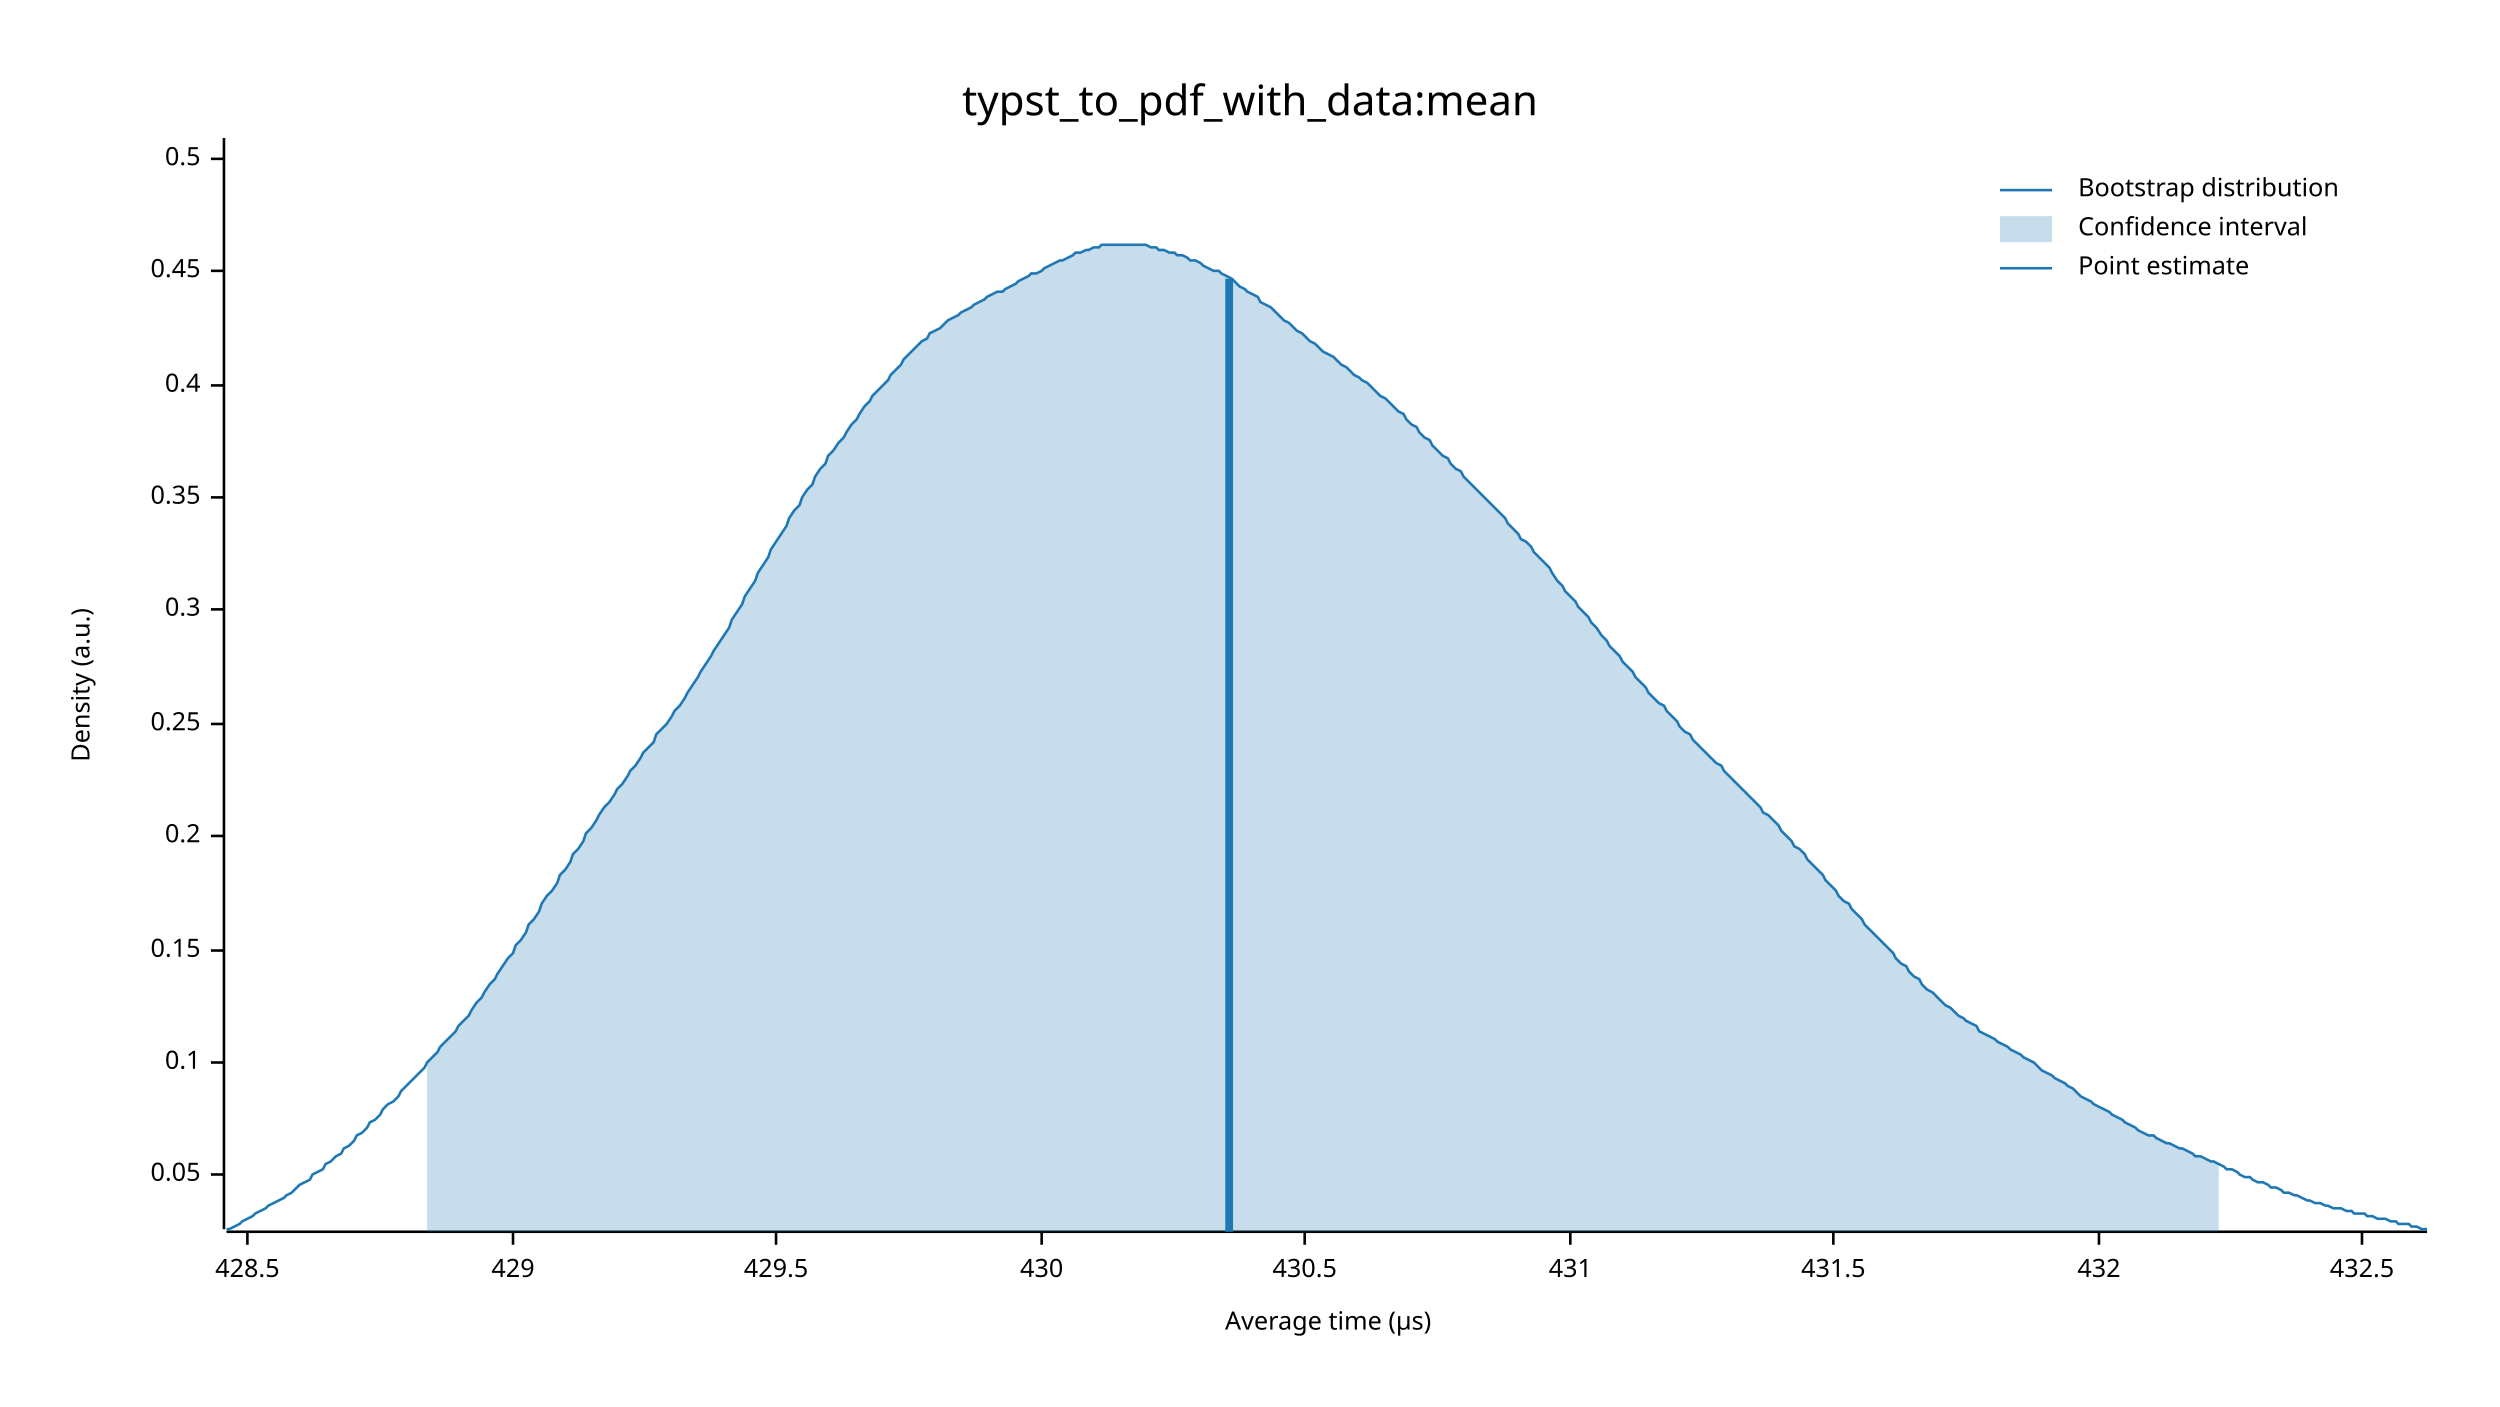
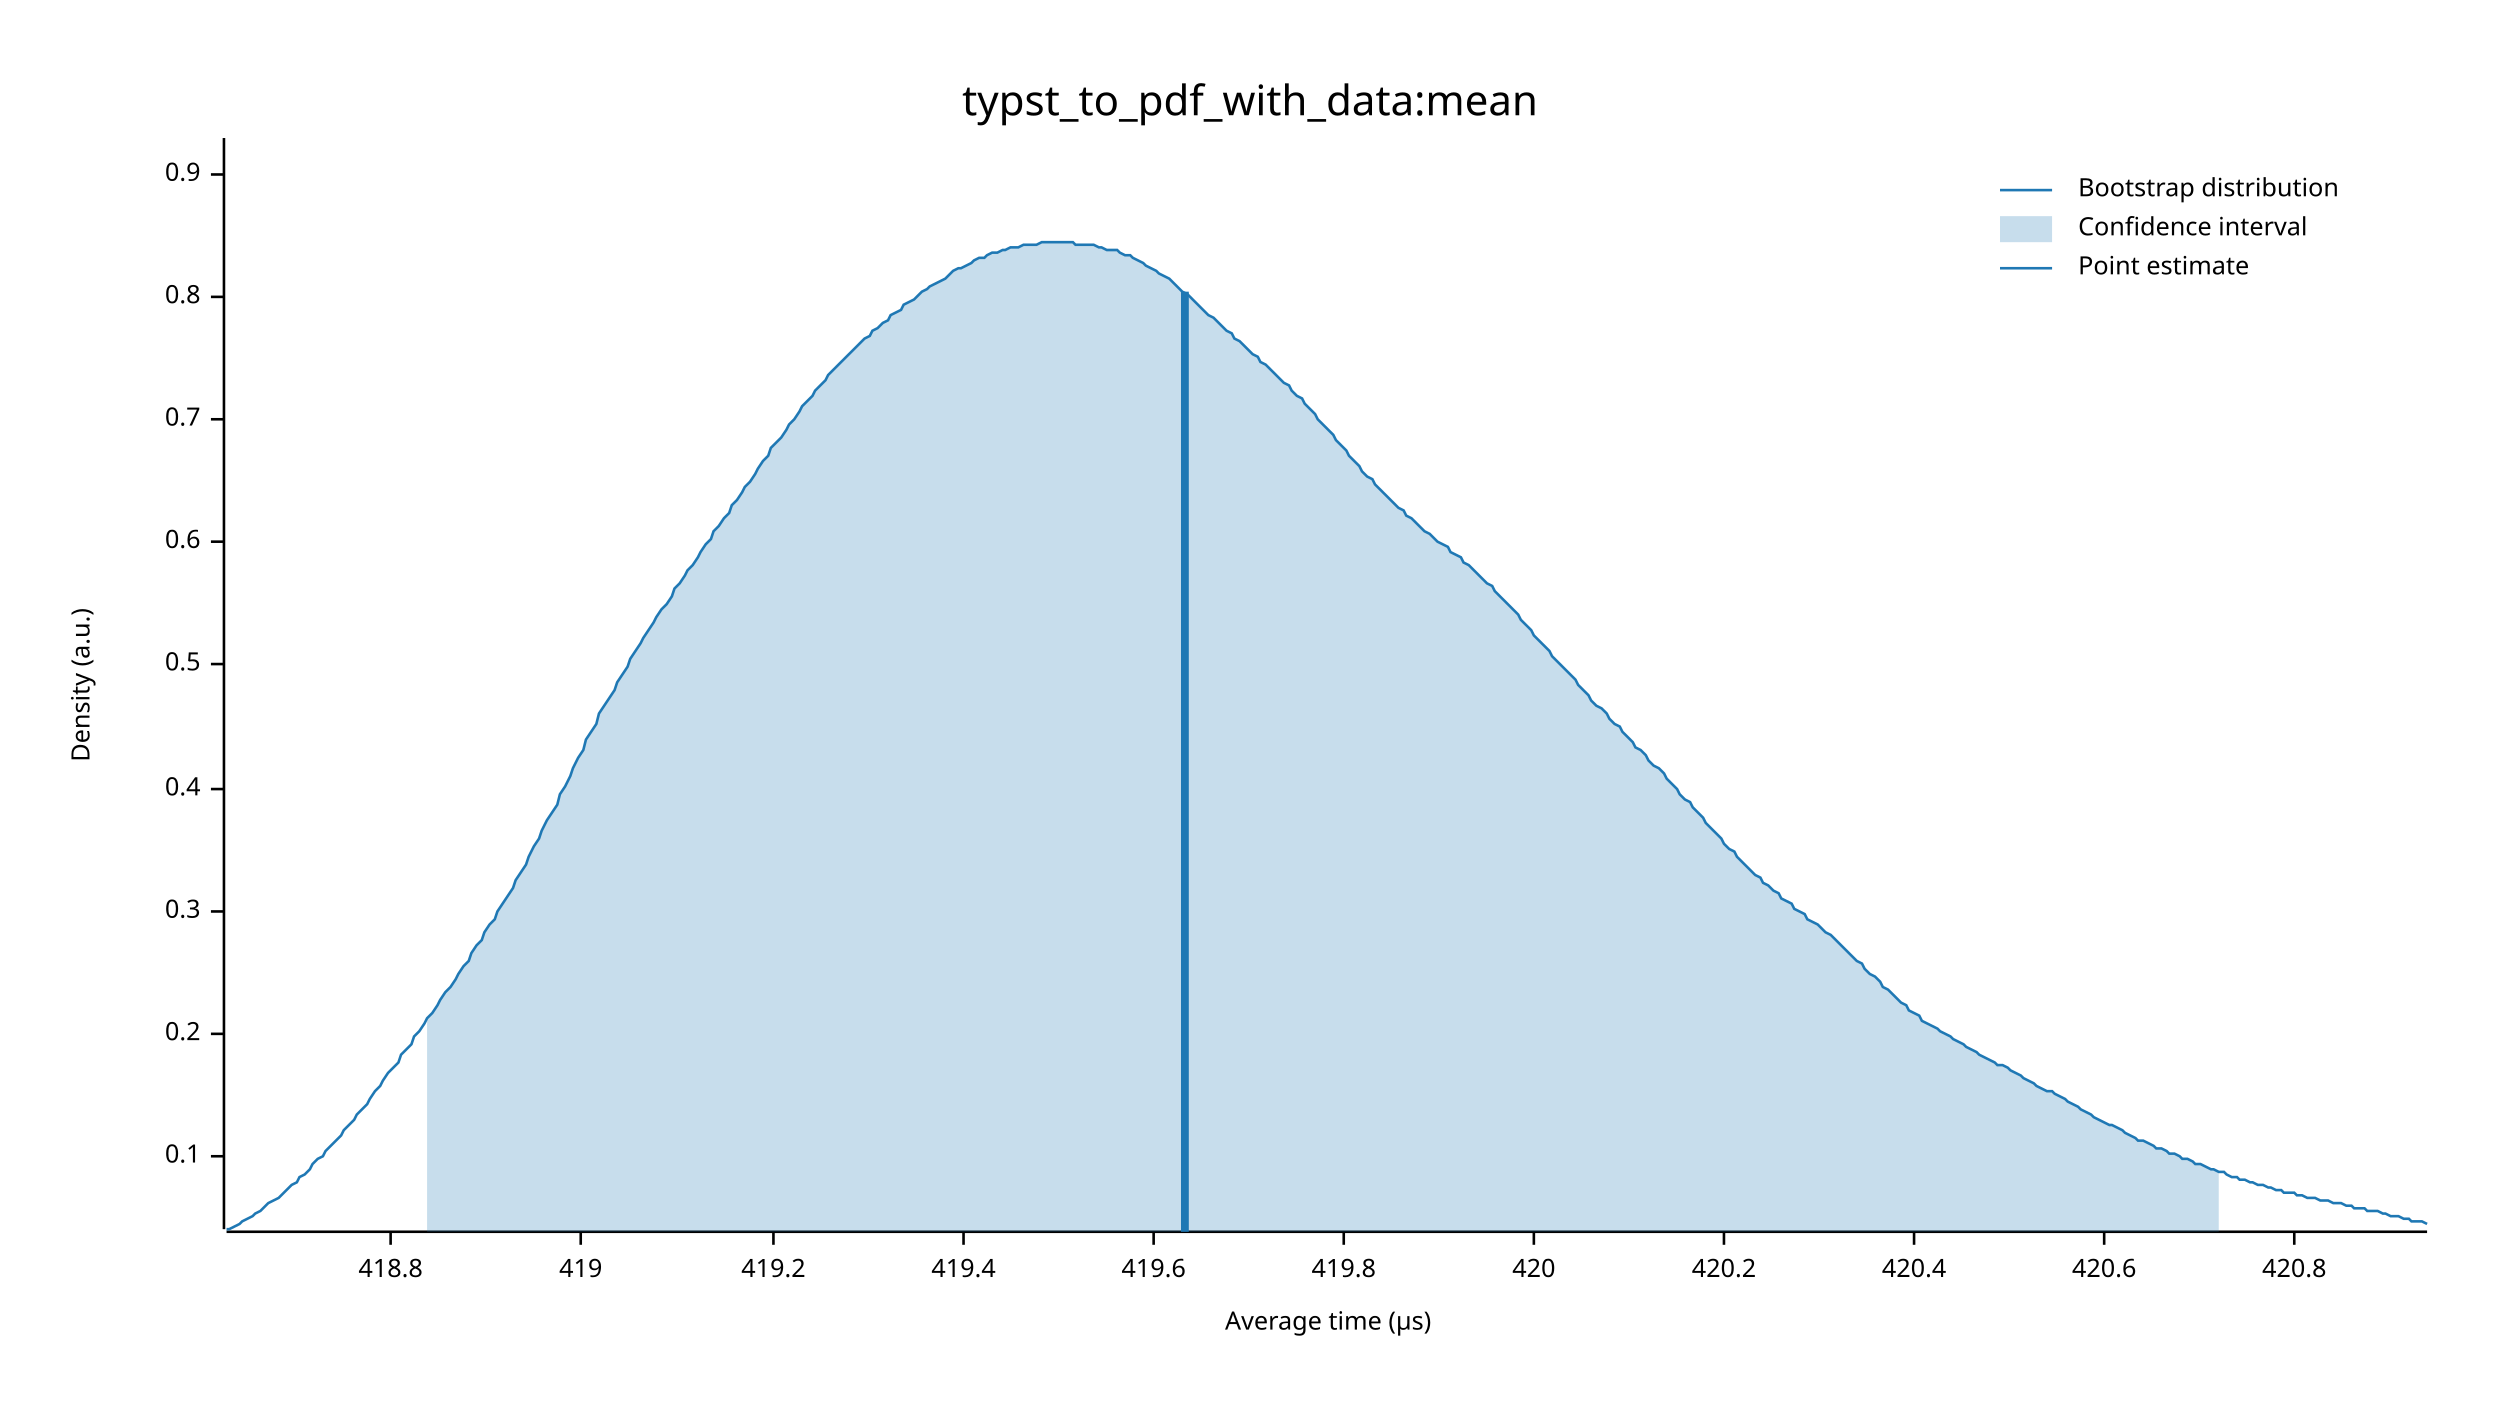
<svg xmlns="http://www.w3.org/2000/svg" width="960" height="540" viewBox="0 0 960 540">
  <text x="480" y="32" dy="0.76em" text-anchor="middle" font-family="sans-serif" font-size="16.129" opacity="1" fill="#000000">
typst_to_pdf_with_data:mean
</text>
  <text x="27" y="263" dy="0.76em" text-anchor="middle" font-family="sans-serif" font-size="9.677" opacity="1" fill="#000000" transform="rotate(270, 27, 263)">
Density (a.u.)
</text>
  <text x="510" y="513" dy="-0.5ex" text-anchor="middle" font-family="sans-serif" font-size="9.677" opacity="1" fill="#000000">
Average time (µs)
</text>
  <polyline fill="none" opacity="1" stroke="#000000" stroke-width="1" points="86,53 86,472 " />
-   <text x="77" y="451" dy="0.5ex" text-anchor="end" font-family="sans-serif" font-size="9.677" opacity="1" fill="#000000">
- 0.05
- </text>
-   <polyline fill="none" opacity="1" stroke="#000000" stroke-width="1" points="81,451 86,451 " />
-   <text x="77" y="408" dy="0.5ex" text-anchor="end" font-family="sans-serif" font-size="9.677" opacity="1" fill="#000000">
+   <text x="77" y="444" dy="0.5ex" text-anchor="end" font-family="sans-serif" font-size="9.677" opacity="1" fill="#000000">
0.1
</text>
-   <polyline fill="none" opacity="1" stroke="#000000" stroke-width="1" points="81,408 86,408 " />
-   <text x="77" y="365" dy="0.5ex" text-anchor="end" font-family="sans-serif" font-size="9.677" opacity="1" fill="#000000">
- 0.15
- </text>
-   <polyline fill="none" opacity="1" stroke="#000000" stroke-width="1" points="81,365 86,365 " />
-   <text x="77" y="321" dy="0.5ex" text-anchor="end" font-family="sans-serif" font-size="9.677" opacity="1" fill="#000000">
+   <polyline fill="none" opacity="1" stroke="#000000" stroke-width="1" points="81,444 86,444 " />
+   <text x="77" y="397" dy="0.5ex" text-anchor="end" font-family="sans-serif" font-size="9.677" opacity="1" fill="#000000">
0.2
</text>
-   <polyline fill="none" opacity="1" stroke="#000000" stroke-width="1" points="81,321 86,321 " />
-   <text x="77" y="278" dy="0.5ex" text-anchor="end" font-family="sans-serif" font-size="9.677" opacity="1" fill="#000000">
- 0.25
- </text>
-   <polyline fill="none" opacity="1" stroke="#000000" stroke-width="1" points="81,278 86,278 " />
-   <text x="77" y="234" dy="0.5ex" text-anchor="end" font-family="sans-serif" font-size="9.677" opacity="1" fill="#000000">
+   <polyline fill="none" opacity="1" stroke="#000000" stroke-width="1" points="81,397 86,397 " />
+   <text x="77" y="350" dy="0.5ex" text-anchor="end" font-family="sans-serif" font-size="9.677" opacity="1" fill="#000000">
0.3
</text>
-   <polyline fill="none" opacity="1" stroke="#000000" stroke-width="1" points="81,234 86,234 " />
-   <text x="77" y="191" dy="0.5ex" text-anchor="end" font-family="sans-serif" font-size="9.677" opacity="1" fill="#000000">
- 0.35
- </text>
-   <polyline fill="none" opacity="1" stroke="#000000" stroke-width="1" points="81,191 86,191 " />
-   <text x="77" y="148" dy="0.5ex" text-anchor="end" font-family="sans-serif" font-size="9.677" opacity="1" fill="#000000">
+   <polyline fill="none" opacity="1" stroke="#000000" stroke-width="1" points="81,350 86,350 " />
+   <text x="77" y="303" dy="0.5ex" text-anchor="end" font-family="sans-serif" font-size="9.677" opacity="1" fill="#000000">
0.4
</text>
-   <polyline fill="none" opacity="1" stroke="#000000" stroke-width="1" points="81,148 86,148 " />
-   <text x="77" y="104" dy="0.5ex" text-anchor="end" font-family="sans-serif" font-size="9.677" opacity="1" fill="#000000">
- 0.45
- </text>
-   <polyline fill="none" opacity="1" stroke="#000000" stroke-width="1" points="81,104 86,104 " />
-   <text x="77" y="61" dy="0.5ex" text-anchor="end" font-family="sans-serif" font-size="9.677" opacity="1" fill="#000000">
+   <polyline fill="none" opacity="1" stroke="#000000" stroke-width="1" points="81,303 86,303 " />
+   <text x="77" y="255" dy="0.5ex" text-anchor="end" font-family="sans-serif" font-size="9.677" opacity="1" fill="#000000">
0.5
</text>
-   <polyline fill="none" opacity="1" stroke="#000000" stroke-width="1" points="81,61 86,61 " />
+   <polyline fill="none" opacity="1" stroke="#000000" stroke-width="1" points="81,255 86,255 " />
+   <text x="77" y="208" dy="0.5ex" text-anchor="end" font-family="sans-serif" font-size="9.677" opacity="1" fill="#000000">
+ 0.6
+ </text>
+   <polyline fill="none" opacity="1" stroke="#000000" stroke-width="1" points="81,208 86,208 " />
+   <text x="77" y="161" dy="0.5ex" text-anchor="end" font-family="sans-serif" font-size="9.677" opacity="1" fill="#000000">
+ 0.7
+ </text>
+   <polyline fill="none" opacity="1" stroke="#000000" stroke-width="1" points="81,161 86,161 " />
+   <text x="77" y="114" dy="0.5ex" text-anchor="end" font-family="sans-serif" font-size="9.677" opacity="1" fill="#000000">
+ 0.8
+ </text>
+   <polyline fill="none" opacity="1" stroke="#000000" stroke-width="1" points="81,114 86,114 " />
+   <text x="77" y="67" dy="0.5ex" text-anchor="end" font-family="sans-serif" font-size="9.677" opacity="1" fill="#000000">
+ 0.9
+ </text>
+   <polyline fill="none" opacity="1" stroke="#000000" stroke-width="1" points="81,67 86,67 " />
  <polyline fill="none" opacity="1" stroke="#000000" stroke-width="1" points="87,473 932,473 " />
-   <text x="95" y="483" dy="0.76em" text-anchor="middle" font-family="sans-serif" font-size="9.677" opacity="1" fill="#000000">
- 428.5
+   <text x="150" y="483" dy="0.76em" text-anchor="middle" font-family="sans-serif" font-size="9.677" opacity="1" fill="#000000">
+ 418.8
</text>
-   <polyline fill="none" opacity="1" stroke="#000000" stroke-width="1" points="95,473 95,478 " />
-   <text x="197" y="483" dy="0.76em" text-anchor="middle" font-family="sans-serif" font-size="9.677" opacity="1" fill="#000000">
- 429
+   <polyline fill="none" opacity="1" stroke="#000000" stroke-width="1" points="150,473 150,478 " />
+   <text x="223" y="483" dy="0.76em" text-anchor="middle" font-family="sans-serif" font-size="9.677" opacity="1" fill="#000000">
+ 419
</text>
-   <polyline fill="none" opacity="1" stroke="#000000" stroke-width="1" points="197,473 197,478 " />
-   <text x="298" y="483" dy="0.76em" text-anchor="middle" font-family="sans-serif" font-size="9.677" opacity="1" fill="#000000">
- 429.5
+   <polyline fill="none" opacity="1" stroke="#000000" stroke-width="1" points="223,473 223,478 " />
+   <text x="297" y="483" dy="0.76em" text-anchor="middle" font-family="sans-serif" font-size="9.677" opacity="1" fill="#000000">
+ 419.2
</text>
-   <polyline fill="none" opacity="1" stroke="#000000" stroke-width="1" points="298,473 298,478 " />
-   <text x="400" y="483" dy="0.76em" text-anchor="middle" font-family="sans-serif" font-size="9.677" opacity="1" fill="#000000">
- 430
+   <polyline fill="none" opacity="1" stroke="#000000" stroke-width="1" points="297,473 297,478 " />
+   <text x="370" y="483" dy="0.76em" text-anchor="middle" font-family="sans-serif" font-size="9.677" opacity="1" fill="#000000">
+ 419.4
</text>
-   <polyline fill="none" opacity="1" stroke="#000000" stroke-width="1" points="400,473 400,478 " />
-   <text x="501" y="483" dy="0.76em" text-anchor="middle" font-family="sans-serif" font-size="9.677" opacity="1" fill="#000000">
- 430.5
+   <polyline fill="none" opacity="1" stroke="#000000" stroke-width="1" points="370,473 370,478 " />
+   <text x="443" y="483" dy="0.76em" text-anchor="middle" font-family="sans-serif" font-size="9.677" opacity="1" fill="#000000">
+ 419.6
</text>
-   <polyline fill="none" opacity="1" stroke="#000000" stroke-width="1" points="501,473 501,478 " />
-   <text x="603" y="483" dy="0.76em" text-anchor="middle" font-family="sans-serif" font-size="9.677" opacity="1" fill="#000000">
- 431
+   <polyline fill="none" opacity="1" stroke="#000000" stroke-width="1" points="443,473 443,478 " />
+   <text x="516" y="483" dy="0.76em" text-anchor="middle" font-family="sans-serif" font-size="9.677" opacity="1" fill="#000000">
+ 419.8
</text>
-   <polyline fill="none" opacity="1" stroke="#000000" stroke-width="1" points="603,473 603,478 " />
-   <text x="704" y="483" dy="0.76em" text-anchor="middle" font-family="sans-serif" font-size="9.677" opacity="1" fill="#000000">
- 431.5
+   <polyline fill="none" opacity="1" stroke="#000000" stroke-width="1" points="516,473 516,478 " />
+   <text x="589" y="483" dy="0.76em" text-anchor="middle" font-family="sans-serif" font-size="9.677" opacity="1" fill="#000000">
+ 420
</text>
-   <polyline fill="none" opacity="1" stroke="#000000" stroke-width="1" points="704,473 704,478 " />
-   <text x="806" y="483" dy="0.76em" text-anchor="middle" font-family="sans-serif" font-size="9.677" opacity="1" fill="#000000">
- 432
+   <polyline fill="none" opacity="1" stroke="#000000" stroke-width="1" points="589,473 589,478 " />
+   <text x="662" y="483" dy="0.76em" text-anchor="middle" font-family="sans-serif" font-size="9.677" opacity="1" fill="#000000">
+ 420.2
</text>
-   <polyline fill="none" opacity="1" stroke="#000000" stroke-width="1" points="806,473 806,478 " />
-   <text x="907" y="483" dy="0.76em" text-anchor="middle" font-family="sans-serif" font-size="9.677" opacity="1" fill="#000000">
- 432.5
+   <polyline fill="none" opacity="1" stroke="#000000" stroke-width="1" points="662,473 662,478 " />
+   <text x="735" y="483" dy="0.76em" text-anchor="middle" font-family="sans-serif" font-size="9.677" opacity="1" fill="#000000">
+ 420.4
</text>
-   <polyline fill="none" opacity="1" stroke="#000000" stroke-width="1" points="907,473 907,478 " />
-   <polyline fill="none" opacity="1" stroke="#1F78B4" stroke-width="1" points="87,472 88,472 90,471 92,470 93,469 95,468 97,467 98,466 100,465 102,464 103,463 105,462 107,461 109,460 110,459 112,458 114,456 115,455 117,454 119,453 120,451 122,450 124,449 125,447 127,446 129,444 131,443 132,441 134,440 136,438 137,436 139,435 141,433 142,431 144,430 146,428 147,426 149,424 151,423 153,421 154,419 156,417 158,415 159,414 161,412 163,410 164,408 166,406 168,404 169,402 171,400 173,398 175,396 176,394 178,392 180,390 181,388 183,385 185,383 186,381 188,378 190,376 191,374 193,371 195,368 197,366 198,363 200,361 202,358 203,355 205,353 207,350 208,347 210,344 212,342 214,339 215,336 217,334 219,331 220,328 222,326 224,323 225,320 227,318 229,315 230,313 232,310 234,308 236,305 237,303 239,301 241,298 242,296 244,294 246,291 247,289 249,287 251,285 252,282 254,280 256,278 258,275 259,273 261,271 263,268 264,266 266,263 268,260 269,258 271,255 273,252 274,250 276,247 278,244 280,241 281,238 283,235 285,232 286,229 288,226 290,223 291,220 293,217 295,214 296,211 298,208 300,205 302,202 303,199 305,196 307,194 308,191 310,188 312,186 313,183 315,180 317,178 318,175 320,173 322,170 324,168 325,166 327,163 329,161 330,159 332,156 334,154 335,152 337,150 339,148 341,146 342,144 344,142 346,140 347,138 349,136 351,134 352,133 354,131 356,130 357,128 359,127 361,126 363,124 364,123 366,122 368,121 369,120 371,119 373,118 374,117 376,116 378,115 379,114 381,113 383,112 385,112 386,111 388,110 390,109 391,108 393,107 395,106 396,105 398,105 400,104 401,103 403,102 405,101 407,100 408,100 410,99 412,98 413,97 415,97 417,96 418,96 420,95 422,95 423,94 425,94 427,94 429,94 430,94 432,94 434,94 435,94 437,94 439,94 440,94 442,95 444,95 445,96 447,96 449,97 451,97 452,98 454,98 456,99 457,100 459,100 461,101 462,102 464,103 466,104 468,104 469,105 471,106 473,107 474,108 476,110 478,111 479,112 481,113 483,114 484,116 486,117 488,118 490,120 491,121 493,123 495,124 496,125 498,127 500,128 501,129 503,131 505,132 506,133 508,135 510,136 512,137 513,138 515,140 517,141 518,142 520,144 522,145 523,146 525,147 527,149 528,150 530,152 532,153 534,155 535,156 537,158 539,159 540,161 542,163 544,164 545,166 547,168 549,169 550,171 552,173 554,175 556,176 557,178 559,180 561,181 562,183 564,185 566,187 567,188 569,190 571,192 573,194 574,195 576,197 578,199 579,201 581,203 583,205 584,207 586,208 588,210 589,212 591,214 593,216 595,218 596,220 598,223 600,225 601,227 603,229 605,231 606,233 608,235 610,237 611,239 613,241 615,244 617,246 618,248 620,250 622,252 623,254 625,256 627,258 628,260 630,262 632,264 633,266 635,268 637,270 639,271 640,273 642,275 644,277 645,279 647,281 649,282 650,284 652,286 654,288 655,289 657,291 659,293 661,294 662,296 664,298 666,300 667,301 669,303 671,305 672,306 674,308 676,310 677,312 679,313 681,315 683,317 684,319 686,321 688,323 689,325 691,326 693,328 694,330 696,332 698,334 700,336 701,338 703,340 705,342 706,344 708,346 710,347 711,349 713,351 715,353 716,355 718,357 720,359 722,361 723,362 725,364 727,366 728,368 730,370 732,371 733,373 735,375 737,376 738,378 740,380 742,381 744,383 745,384 747,386 749,387 750,388 752,390 754,391 755,392 757,393 759,394 760,396 762,397 764,398 766,399 767,400 769,401 771,402 772,403 774,404 776,405 777,406 779,407 781,408 782,409 784,411 786,412 788,413 789,414 791,415 793,416 794,417 796,418 798,420 799,421 801,422 803,423 804,424 806,425 808,426 810,427 811,428 813,429 815,430 816,431 818,432 820,433 821,434 823,435 825,436 827,436 828,437 830,438 832,439 833,439 835,440 837,441 838,441 840,442 842,443 843,444 845,444 847,445 849,446 850,446 852,447 854,448 855,449 857,449 859,450 860,451 862,452 864,452 865,453 867,454 869,454 871,455 872,456 874,456 876,457 877,458 879,458 881,459 882,459 884,460 886,461 887,461 889,462 891,462 893,463 894,463 896,464 898,464 899,464 901,465 903,465 904,466 906,466 908,466 909,467 911,467 913,468 915,468 916,468 918,469 920,469 921,470 923,470 925,470 926,471 928,471 930,472 932,472 " />
-   <polygon opacity="0.25" fill="#1F78B4" points="164,408 166,406 168,404 169,402 171,400 173,398 175,396 176,394 178,392 180,390 181,388 183,385 185,383 186,381 188,378 190,376 191,374 193,371 195,368 197,366 198,363 200,361 202,358 203,355 205,353 207,350 208,347 210,344 212,342 214,339 215,336 217,334 219,331 220,328 222,326 224,323 225,320 227,318 229,315 230,313 232,310 234,308 236,305 237,303 239,301 241,298 242,296 244,294 246,291 247,289 249,287 251,285 252,282 254,280 256,278 258,275 259,273 261,271 263,268 264,266 266,263 268,260 269,258 271,255 273,252 274,250 276,247 278,244 280,241 281,238 283,235 285,232 286,229 288,226 290,223 291,220 293,217 295,214 296,211 298,208 300,205 302,202 303,199 305,196 307,194 308,191 310,188 312,186 313,183 315,180 317,178 318,175 320,173 322,170 324,168 325,166 327,163 329,161 330,159 332,156 334,154 335,152 337,150 339,148 341,146 342,144 344,142 346,140 347,138 349,136 351,134 352,133 354,131 356,130 357,128 359,127 361,126 363,124 364,123 366,122 368,121 369,120 371,119 373,118 374,117 376,116 378,115 379,114 381,113 383,112 385,112 386,111 388,110 390,109 391,108 393,107 395,106 396,105 398,105 400,104 401,103 403,102 405,101 407,100 408,100 410,99 412,98 413,97 415,97 417,96 418,96 420,95 422,95 423,94 425,94 427,94 429,94 430,94 432,94 434,94 435,94 437,94 439,94 440,94 442,95 444,95 445,96 447,96 449,97 451,97 452,98 454,98 456,99 457,100 459,100 461,101 462,102 464,103 466,104 468,104 469,105 471,106 473,107 474,108 476,110 478,111 479,112 481,113 483,114 484,116 486,117 488,118 490,120 491,121 493,123 495,124 496,125 498,127 500,128 501,129 503,131 505,132 506,133 508,135 510,136 512,137 513,138 515,140 517,141 518,142 520,144 522,145 523,146 525,147 527,149 528,150 530,152 532,153 534,155 535,156 537,158 539,159 540,161 542,163 544,164 545,166 547,168 549,169 550,171 552,173 554,175 556,176 557,178 559,180 561,181 562,183 564,185 566,187 567,188 569,190 571,192 573,194 574,195 576,197 578,199 579,201 581,203 583,205 584,207 586,208 588,210 589,212 591,214 593,216 595,218 596,220 598,223 600,225 601,227 603,229 605,231 606,233 608,235 610,237 611,239 613,241 615,244 617,246 618,248 620,250 622,252 623,254 625,256 627,258 628,260 630,262 632,264 633,266 635,268 637,270 639,271 640,273 642,275 644,277 645,279 647,281 649,282 650,284 652,286 654,288 655,289 657,291 659,293 661,294 662,296 664,298 666,300 667,301 669,303 671,305 672,306 674,308 676,310 677,312 679,313 681,315 683,317 684,319 686,321 688,323 689,325 691,326 693,328 694,330 696,332 698,334 700,336 701,338 703,340 705,342 706,344 708,346 710,347 711,349 713,351 715,353 716,355 718,357 720,359 722,361 723,362 725,364 727,366 728,368 730,370 732,371 733,373 735,375 737,376 738,378 740,380 742,381 744,383 745,384 747,386 749,387 750,388 752,390 754,391 755,392 757,393 759,394 760,396 762,397 764,398 766,399 767,400 769,401 771,402 772,403 774,404 776,405 777,406 779,407 781,408 782,409 784,411 786,412 788,413 789,414 791,415 793,416 794,417 796,418 798,420 799,421 801,422 803,423 804,424 806,425 808,426 810,427 811,428 813,429 815,430 816,431 818,432 820,433 821,434 823,435 825,436 827,436 828,437 830,438 832,439 833,439 835,440 837,441 838,441 840,442 842,443 843,444 845,444 847,445 849,446 850,446 852,447 852,473 164,473 " />
-   <polyline fill="none" opacity="1" stroke="#1F78B4" stroke-width="3" points="472,473 472,107 " />
+   <polyline fill="none" opacity="1" stroke="#000000" stroke-width="1" points="735,473 735,478 " />
+   <text x="808" y="483" dy="0.76em" text-anchor="middle" font-family="sans-serif" font-size="9.677" opacity="1" fill="#000000">
+ 420.6
+ </text>
+   <polyline fill="none" opacity="1" stroke="#000000" stroke-width="1" points="808,473 808,478 " />
+   <text x="881" y="483" dy="0.76em" text-anchor="middle" font-family="sans-serif" font-size="9.677" opacity="1" fill="#000000">
+ 420.8
+ </text>
+   <polyline fill="none" opacity="1" stroke="#000000" stroke-width="1" points="881,473 881,478 " />
+   <polyline fill="none" opacity="1" stroke="#1F78B4" stroke-width="1" points="87,472 88,472 90,471 92,470 93,469 95,468 97,467 98,466 100,465 102,463 103,462 105,461 107,460 109,458 110,457 112,455 114,454 115,452 117,451 119,449 120,447 122,445 124,444 125,442 127,440 129,438 131,436 132,434 134,432 136,430 137,428 139,426 141,424 142,422 144,419 146,417 147,415 149,412 151,410 153,408 154,405 156,403 158,401 159,398 161,396 163,393 164,391 166,389 168,386 169,384 171,381 173,379 175,376 176,374 178,371 180,369 181,366 183,363 185,361 186,358 188,355 190,353 191,350 193,347 195,344 197,341 198,338 200,335 202,332 203,329 205,325 207,322 208,319 210,315 212,312 214,309 215,305 217,302 219,298 220,295 222,291 224,288 225,284 227,281 229,278 230,274 232,271 234,268 236,265 237,262 239,259 241,256 242,253 244,250 246,247 247,245 249,242 251,239 252,237 254,234 256,232 258,229 259,226 261,224 263,221 264,219 266,217 268,214 269,212 271,209 273,207 274,204 276,202 278,199 280,197 281,194 283,192 285,189 286,187 288,185 290,182 291,180 293,177 295,175 296,172 298,170 300,168 302,165 303,163 305,161 307,158 308,156 310,154 312,152 313,150 315,148 317,146 318,144 320,142 322,140 324,138 325,137 327,135 329,133 330,132 332,130 334,129 335,127 337,126 339,124 341,123 342,121 344,120 346,119 347,117 349,116 351,115 352,114 354,112 356,111 357,110 359,109 361,108 363,107 364,106 366,104 368,103 369,103 371,102 373,101 374,100 376,99 378,99 379,98 381,97 383,97 385,96 386,96 388,95 390,95 391,95 393,94 395,94 396,94 398,94 400,93 401,93 403,93 405,93 407,93 408,93 410,93 412,93 413,94 415,94 417,94 418,94 420,94 422,95 423,95 425,96 427,96 429,96 430,97 432,98 434,98 435,99 437,100 439,101 440,102 442,103 444,104 445,105 447,106 449,107 451,109 452,110 454,112 456,113 457,114 459,116 461,118 462,119 464,121 466,122 468,124 469,125 471,127 473,128 474,130 476,131 478,133 479,134 481,136 483,137 484,139 486,140 488,142 490,144 491,145 493,147 495,148 496,150 498,152 500,153 501,155 503,157 505,159 506,161 508,163 510,165 512,167 513,169 515,171 517,173 518,175 520,177 522,179 523,181 525,183 527,184 528,186 530,188 532,190 534,192 535,193 537,195 539,196 540,198 542,199 544,201 545,202 547,204 549,205 550,206 552,208 554,209 556,210 557,212 559,213 561,214 562,216 564,217 566,219 567,220 569,222 571,224 573,225 574,227 576,229 578,231 579,232 581,234 583,236 584,238 586,240 588,242 589,244 591,246 593,248 595,250 596,252 598,254 600,256 601,257 603,259 605,261 606,263 608,265 610,267 611,269 613,271 615,272 617,274 618,276 620,278 622,279 623,281 625,283 627,285 628,287 630,288 632,290 633,292 635,294 637,295 639,297 640,299 642,301 644,303 645,305 647,307 649,308 650,310 652,312 654,314 655,316 657,318 659,320 661,322 662,324 664,326 666,327 667,329 669,331 671,333 672,334 674,336 676,337 677,339 679,340 681,342 683,343 684,345 686,346 688,347 689,349 691,350 693,351 694,353 696,354 698,355 700,357 701,358 703,359 705,361 706,362 708,364 710,366 711,367 713,369 715,370 716,372 718,374 720,375 722,377 723,379 725,380 727,382 728,383 730,385 732,386 733,388 735,389 737,390 738,392 740,393 742,394 744,395 745,396 747,397 749,398 750,399 752,400 754,401 755,402 757,403 759,404 760,405 762,406 764,407 766,408 767,409 769,409 771,410 772,411 774,412 776,413 777,414 779,415 781,416 782,417 784,418 786,419 788,419 789,420 791,421 793,422 794,423 796,424 798,425 799,426 801,427 803,428 804,429 806,430 808,431 810,432 811,432 813,433 815,434 816,435 818,436 820,437 821,438 823,438 825,439 827,440 828,441 830,441 832,442 833,443 835,443 837,444 838,445 840,445 842,446 843,447 845,447 847,448 849,449 850,449 852,450 854,450 855,451 857,452 859,452 860,453 862,453 864,454 865,454 867,455 869,455 871,456 872,456 874,457 876,457 877,458 879,458 881,458 882,459 884,459 886,460 887,460 889,460 891,461 893,461 894,461 896,462 898,462 899,462 901,463 903,463 904,464 906,464 908,464 909,465 911,465 913,465 915,466 916,466 918,467 920,467 921,467 923,468 925,468 926,469 928,469 930,469 932,470 " />
+   <polygon opacity="0.25" fill="#1F78B4" points="164,391 166,389 168,386 169,384 171,381 173,379 175,376 176,374 178,371 180,369 181,366 183,363 185,361 186,358 188,355 190,353 191,350 193,347 195,344 197,341 198,338 200,335 202,332 203,329 205,325 207,322 208,319 210,315 212,312 214,309 215,305 217,302 219,298 220,295 222,291 224,288 225,284 227,281 229,278 230,274 232,271 234,268 236,265 237,262 239,259 241,256 242,253 244,250 246,247 247,245 249,242 251,239 252,237 254,234 256,232 258,229 259,226 261,224 263,221 264,219 266,217 268,214 269,212 271,209 273,207 274,204 276,202 278,199 280,197 281,194 283,192 285,189 286,187 288,185 290,182 291,180 293,177 295,175 296,172 298,170 300,168 302,165 303,163 305,161 307,158 308,156 310,154 312,152 313,150 315,148 317,146 318,144 320,142 322,140 324,138 325,137 327,135 329,133 330,132 332,130 334,129 335,127 337,126 339,124 341,123 342,121 344,120 346,119 347,117 349,116 351,115 352,114 354,112 356,111 357,110 359,109 361,108 363,107 364,106 366,104 368,103 369,103 371,102 373,101 374,100 376,99 378,99 379,98 381,97 383,97 385,96 386,96 388,95 390,95 391,95 393,94 395,94 396,94 398,94 400,93 401,93 403,93 405,93 407,93 408,93 410,93 412,93 413,94 415,94 417,94 418,94 420,94 422,95 423,95 425,96 427,96 429,96 430,97 432,98 434,98 435,99 437,100 439,101 440,102 442,103 444,104 445,105 447,106 449,107 451,109 452,110 454,112 456,113 457,114 459,116 461,118 462,119 464,121 466,122 468,124 469,125 471,127 473,128 474,130 476,131 478,133 479,134 481,136 483,137 484,139 486,140 488,142 490,144 491,145 493,147 495,148 496,150 498,152 500,153 501,155 503,157 505,159 506,161 508,163 510,165 512,167 513,169 515,171 517,173 518,175 520,177 522,179 523,181 525,183 527,184 528,186 530,188 532,190 534,192 535,193 537,195 539,196 540,198 542,199 544,201 545,202 547,204 549,205 550,206 552,208 554,209 556,210 557,212 559,213 561,214 562,216 564,217 566,219 567,220 569,222 571,224 573,225 574,227 576,229 578,231 579,232 581,234 583,236 584,238 586,240 588,242 589,244 591,246 593,248 595,250 596,252 598,254 600,256 601,257 603,259 605,261 606,263 608,265 610,267 611,269 613,271 615,272 617,274 618,276 620,278 622,279 623,281 625,283 627,285 628,287 630,288 632,290 633,292 635,294 637,295 639,297 640,299 642,301 644,303 645,305 647,307 649,308 650,310 652,312 654,314 655,316 657,318 659,320 661,322 662,324 664,326 666,327 667,329 669,331 671,333 672,334 674,336 676,337 677,339 679,340 681,342 683,343 684,345 686,346 688,347 689,349 691,350 693,351 694,353 696,354 698,355 700,357 701,358 703,359 705,361 706,362 708,364 710,366 711,367 713,369 715,370 716,372 718,374 720,375 722,377 723,379 725,380 727,382 728,383 730,385 732,386 733,388 735,389 737,390 738,392 740,393 742,394 744,395 745,396 747,397 749,398 750,399 752,400 754,401 755,402 757,403 759,404 760,405 762,406 764,407 766,408 767,409 769,409 771,410 772,411 774,412 776,413 777,414 779,415 781,416 782,417 784,418 786,419 788,419 789,420 791,421 793,422 794,423 796,424 798,425 799,426 801,427 803,428 804,429 806,430 808,431 810,432 811,432 813,433 815,434 816,435 818,436 820,437 821,438 823,438 825,439 827,440 828,441 830,441 832,442 833,443 835,443 837,444 838,445 840,445 842,446 843,447 845,447 847,448 849,449 850,449 852,450 852,473 164,473 " />
+   <polyline fill="none" opacity="1" stroke="#1F78B4" stroke-width="3" points="455,473 455,112 " />
  <text x="798" y="68" dy="0.76em" text-anchor="start" font-family="sans-serif" font-size="9.677" opacity="1" fill="#000000">
Bootstrap distribution
</text>
  <text x="798" y="83" dy="0.76em" text-anchor="start" font-family="sans-serif" font-size="9.677" opacity="1" fill="#000000">
Confidence interval
</text>
  <text x="798" y="98" dy="0.76em" text-anchor="start" font-family="sans-serif" font-size="9.677" opacity="1" fill="#000000">
Point estimate
</text>
  <polyline fill="none" opacity="1" stroke="#1F78B4" stroke-width="1" points="768,73 788,73 " />
  <rect x="768" y="83" width="20" height="10" opacity="0.25" fill="#1F78B4" stroke="none" />
  <polyline fill="none" opacity="1" stroke="#1F78B4" stroke-width="1" points="768,103 788,103 " />
</svg>
